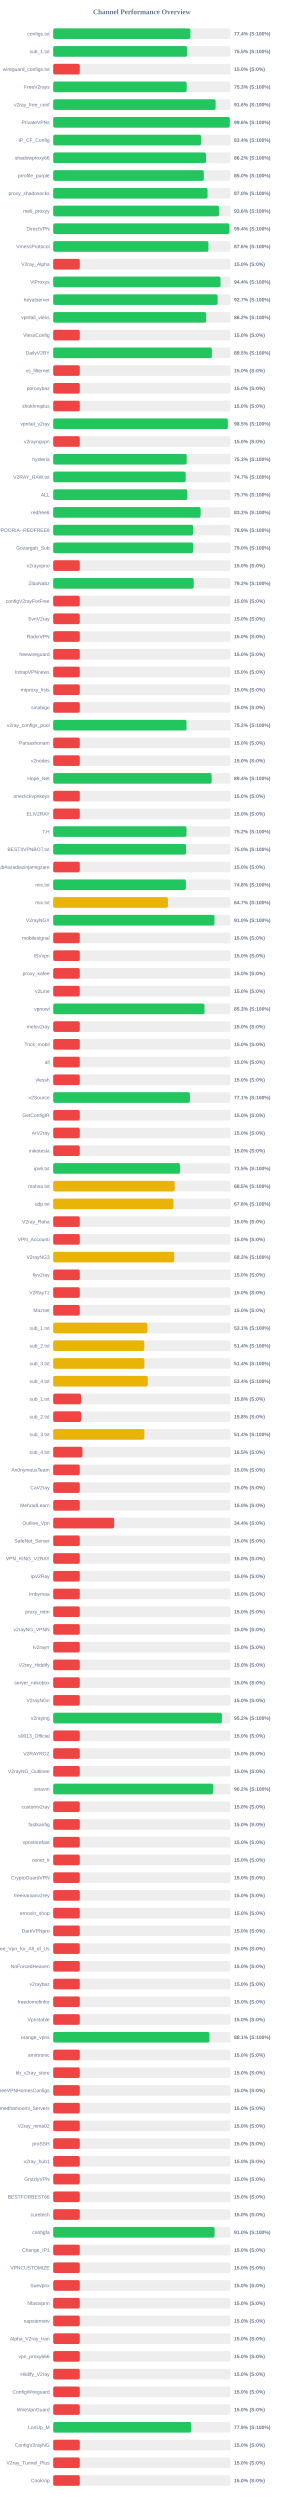
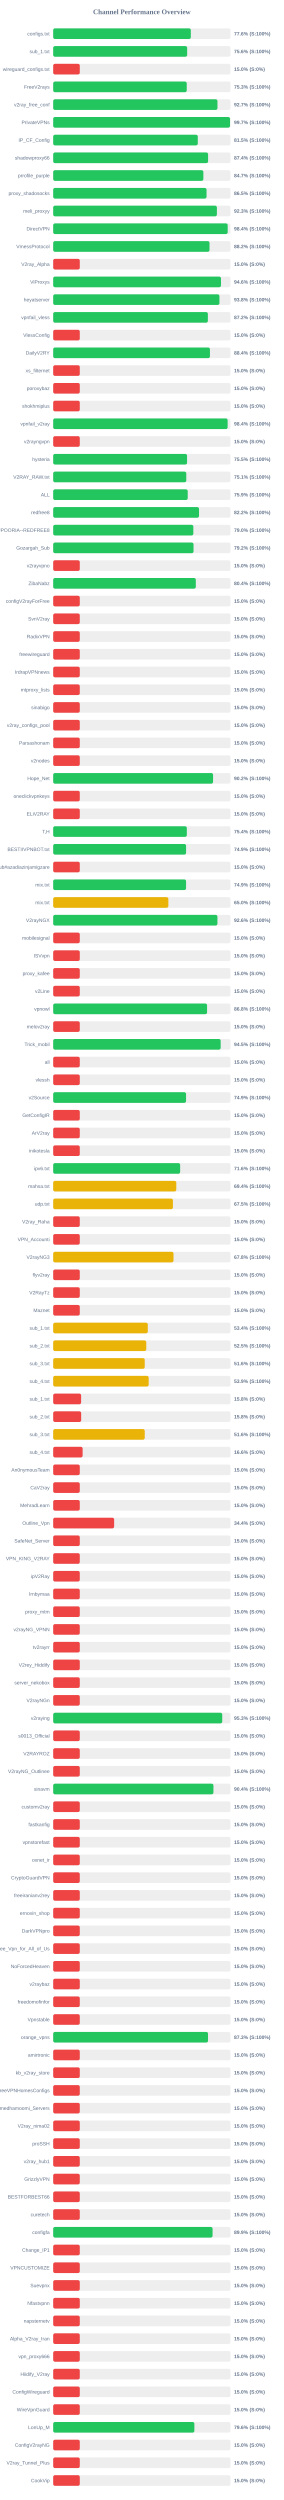
<svg xmlns="http://www.w3.org/2000/svg" width="800" height="7050" version="1.1">
  <style>
        .row { font: 14px Arial; fill: #64748b; }
        .score { font: bold 14px Arial; fill: #64748b; }
    </style>
  <text x="400" y="40" text-anchor="middle" font-size="20px" font-weight="bold" fill="#64748b">Channel Performance Overview</text>
  <rect x="150" y="80" width="500" height="30" fill="#eee" rx="5" />
-   <rect x="150" y="80" width="386.95" height="30" fill="#22c55e" rx="5" />
+   <rect x="150" y="80" width="388.1" height="30" fill="#22c55e" rx="5" />
  <text x="140" y="100" text-anchor="end" class="row">configs.txt</text>
-   <text x="660" y="100" text-anchor="start" class="score">77.4% (S:100%)</text>
+   <text x="660" y="100" text-anchor="start" class="score">77.6% (S:100%)</text>
  <rect x="150" y="130" width="500" height="30" fill="#eee" rx="5" />
-   <rect x="150" y="130" width="377.7" height="30" fill="#22c55e" rx="5" />
+   <rect x="150" y="130" width="377.8" height="30" fill="#22c55e" rx="5" />
  <text x="140" y="150" text-anchor="end" class="row">sub_1.txt</text>
-   <text x="660" y="150" text-anchor="start" class="score">75.5% (S:100%)</text>
+   <text x="660" y="150" text-anchor="start" class="score">75.6% (S:100%)</text>
  <rect x="150" y="180" width="500" height="30" fill="#eee" rx="5" />
  <rect x="150" y="180" width="75.0" height="30" fill="#ef4444" rx="5" />
  <text x="140" y="200" text-anchor="end" class="row">wireguard_configs.txt</text>
  <text x="660" y="200" text-anchor="start" class="score">15.0% (S:0%)</text>
  <rect x="150" y="230" width="500" height="30" fill="#eee" rx="5" />
-   <rect x="150" y="230" width="376.45" height="30" fill="#22c55e" rx="5" />
+   <rect x="150" y="230" width="376.6" height="30" fill="#22c55e" rx="5" />
  <text x="140" y="250" text-anchor="end" class="row">FreeV2rays</text>
  <text x="660" y="250" text-anchor="start" class="score">75.3% (S:100%)</text>
  <rect x="150" y="280" width="500" height="30" fill="#eee" rx="5" />
-   <rect x="150" y="280" width="458.05" height="30" fill="#22c55e" rx="5" />
+   <rect x="150" y="280" width="463.25" height="30" fill="#22c55e" rx="5" />
  <text x="140" y="300" text-anchor="end" class="row">v2ray_free_conf</text>
-   <text x="660" y="300" text-anchor="start" class="score">91.6% (S:100%)</text>
+   <text x="660" y="300" text-anchor="start" class="score">92.7% (S:100%)</text>
  <rect x="150" y="330" width="500" height="30" fill="#eee" rx="5" />
-   <rect x="150" y="330" width="498.15" height="30" fill="#22c55e" rx="5" />
+   <rect x="150" y="330" width="498.7" height="30" fill="#22c55e" rx="5" />
  <text x="140" y="350" text-anchor="end" class="row">PrivateVPNs</text>
-   <text x="660" y="350" text-anchor="start" class="score">99.6% (S:100%)</text>
+   <text x="660" y="350" text-anchor="start" class="score">99.7% (S:100%)</text>
  <rect x="150" y="380" width="500" height="30" fill="#eee" rx="5" />
-   <rect x="150" y="380" width="417.05" height="30" fill="#22c55e" rx="5" />
+   <rect x="150" y="380" width="407.75" height="30" fill="#22c55e" rx="5" />
  <text x="140" y="400" text-anchor="end" class="row">IP_CF_Config</text>
-   <text x="660" y="400" text-anchor="start" class="score">83.4% (S:100%)</text>
+   <text x="660" y="400" text-anchor="start" class="score">81.5% (S:100%)</text>
  <rect x="150" y="430" width="500" height="30" fill="#eee" rx="5" />
-   <rect x="150" y="430" width="431.1" height="30" fill="#22c55e" rx="5" />
+   <rect x="150" y="430" width="436.85" height="30" fill="#22c55e" rx="5" />
  <text x="140" y="450" text-anchor="end" class="row">shadowproxy66</text>
-   <text x="660" y="450" text-anchor="start" class="score">86.2% (S:100%)</text>
+   <text x="660" y="450" text-anchor="start" class="score">87.4% (S:100%)</text>
  <rect x="150" y="480" width="500" height="30" fill="#eee" rx="5" />
-   <rect x="150" y="480" width="424.85" height="30" fill="#22c55e" rx="5" />
+   <rect x="150" y="480" width="423.5" height="30" fill="#22c55e" rx="5" />
  <text x="140" y="500" text-anchor="end" class="row">prrofile_purple</text>
-   <text x="660" y="500" text-anchor="start" class="score">85.0% (S:100%)</text>
+   <text x="660" y="500" text-anchor="start" class="score">84.7% (S:100%)</text>
  <rect x="150" y="530" width="500" height="30" fill="#eee" rx="5" />
-   <rect x="150" y="530" width="435.25" height="30" fill="#22c55e" rx="5" />
+   <rect x="150" y="530" width="432.45" height="30" fill="#22c55e" rx="5" />
  <text x="140" y="550" text-anchor="end" class="row">proxy_shadosocks</text>
-   <text x="660" y="550" text-anchor="start" class="score">87.0% (S:100%)</text>
+   <text x="660" y="550" text-anchor="start" class="score">86.5% (S:100%)</text>
  <rect x="150" y="580" width="500" height="30" fill="#eee" rx="5" />
-   <rect x="150" y="580" width="467.8" height="30" fill="#22c55e" rx="5" />
+   <rect x="150" y="580" width="461.65" height="30" fill="#22c55e" rx="5" />
  <text x="140" y="600" text-anchor="end" class="row">meli_proxyy</text>
-   <text x="660" y="600" text-anchor="start" class="score">93.6% (S:100%)</text>
+   <text x="660" y="600" text-anchor="start" class="score">92.3% (S:100%)</text>
  <rect x="150" y="630" width="500" height="30" fill="#eee" rx="5" />
-   <rect x="150" y="630" width="497.05" height="30" fill="#22c55e" rx="5" />
+   <rect x="150" y="630" width="492.1" height="30" fill="#22c55e" rx="5" />
  <text x="140" y="650" text-anchor="end" class="row">DirectVPN</text>
-   <text x="660" y="650" text-anchor="start" class="score">99.4% (S:100%)</text>
+   <text x="660" y="650" text-anchor="start" class="score">98.4% (S:100%)</text>
  <rect x="150" y="680" width="500" height="30" fill="#eee" rx="5" />
-   <rect x="150" y="680" width="437.8" height="30" fill="#22c55e" rx="5" />
+   <rect x="150" y="680" width="440.85" height="30" fill="#22c55e" rx="5" />
  <text x="140" y="700" text-anchor="end" class="row">VmessProtocol</text>
-   <text x="660" y="700" text-anchor="start" class="score">87.6% (S:100%)</text>
+   <text x="660" y="700" text-anchor="start" class="score">88.2% (S:100%)</text>
  <rect x="150" y="730" width="500" height="30" fill="#eee" rx="5" />
  <rect x="150" y="730" width="75.0" height="30" fill="#ef4444" rx="5" />
  <text x="140" y="750" text-anchor="end" class="row">V2ray_Alpha</text>
  <text x="660" y="750" text-anchor="start" class="score">15.0% (S:0%)</text>
  <rect x="150" y="780" width="500" height="30" fill="#eee" rx="5" />
-   <rect x="150" y="780" width="471.95" height="30" fill="#22c55e" rx="5" />
+   <rect x="150" y="780" width="473.2" height="30" fill="#22c55e" rx="5" />
  <text x="140" y="800" text-anchor="end" class="row">ViProxys</text>
-   <text x="660" y="800" text-anchor="start" class="score">94.4% (S:100%)</text>
+   <text x="660" y="800" text-anchor="start" class="score">94.6% (S:100%)</text>
  <rect x="150" y="830" width="500" height="30" fill="#eee" rx="5" />
-   <rect x="150" y="830" width="463.7" height="30" fill="#22c55e" rx="5" />
+   <rect x="150" y="830" width="468.8" height="30" fill="#22c55e" rx="5" />
  <text x="140" y="850" text-anchor="end" class="row">heyatserver</text>
-   <text x="660" y="850" text-anchor="start" class="score">92.7% (S:100%)</text>
+   <text x="660" y="850" text-anchor="start" class="score">93.8% (S:100%)</text>
  <rect x="150" y="880" width="500" height="30" fill="#eee" rx="5" />
-   <rect x="150" y="880" width="431.25" height="30" fill="#22c55e" rx="5" />
+   <rect x="150" y="880" width="436.2" height="30" fill="#22c55e" rx="5" />
  <text x="140" y="900" text-anchor="end" class="row">vpnfail_vless</text>
-   <text x="660" y="900" text-anchor="start" class="score">86.2% (S:100%)</text>
+   <text x="660" y="900" text-anchor="start" class="score">87.2% (S:100%)</text>
  <rect x="150" y="930" width="500" height="30" fill="#eee" rx="5" />
  <rect x="150" y="930" width="75.0" height="30" fill="#ef4444" rx="5" />
  <text x="140" y="950" text-anchor="end" class="row">VlessConfig</text>
  <text x="660" y="950" text-anchor="start" class="score">15.0% (S:0%)</text>
  <rect x="150" y="980" width="500" height="30" fill="#eee" rx="5" />
-   <rect x="150" y="980" width="447.65" height="30" fill="#22c55e" rx="5" />
+   <rect x="150" y="980" width="442.05" height="30" fill="#22c55e" rx="5" />
  <text x="140" y="1000" text-anchor="end" class="row">DailyV2RY</text>
-   <text x="660" y="1000" text-anchor="start" class="score">89.5% (S:100%)</text>
+   <text x="660" y="1000" text-anchor="start" class="score">88.4% (S:100%)</text>
  <rect x="150" y="1030" width="500" height="30" fill="#eee" rx="5" />
  <rect x="150" y="1030" width="75.0" height="30" fill="#ef4444" rx="5" />
  <text x="140" y="1050" text-anchor="end" class="row">xs_filternet</text>
  <text x="660" y="1050" text-anchor="start" class="score">15.0% (S:0%)</text>
  <rect x="150" y="1080" width="500" height="30" fill="#eee" rx="5" />
  <rect x="150" y="1080" width="75.0" height="30" fill="#ef4444" rx="5" />
  <text x="140" y="1100" text-anchor="end" class="row">poroxybaz</text>
  <text x="660" y="1100" text-anchor="start" class="score">15.0% (S:0%)</text>
  <rect x="150" y="1130" width="500" height="30" fill="#eee" rx="5" />
  <rect x="150" y="1130" width="75.0" height="30" fill="#ef4444" rx="5" />
  <text x="140" y="1150" text-anchor="end" class="row">shokhmiplus</text>
  <text x="660" y="1150" text-anchor="start" class="score">15.0% (S:0%)</text>
  <rect x="150" y="1180" width="500" height="30" fill="#eee" rx="5" />
-   <rect x="150" y="1180" width="492.55" height="30" fill="#22c55e" rx="5" />
+   <rect x="150" y="1180" width="491.95" height="30" fill="#22c55e" rx="5" />
  <text x="140" y="1200" text-anchor="end" class="row">vpnfail_v2ray</text>
-   <text x="660" y="1200" text-anchor="start" class="score">98.5% (S:100%)</text>
+   <text x="660" y="1200" text-anchor="start" class="score">98.4% (S:100%)</text>
  <rect x="150" y="1230" width="500" height="30" fill="#eee" rx="5" />
  <rect x="150" y="1230" width="75.0" height="30" fill="#ef4444" rx="5" />
  <text x="140" y="1250" text-anchor="end" class="row">v2rayngvpn</text>
  <text x="660" y="1250" text-anchor="start" class="score">15.0% (S:0%)</text>
  <rect x="150" y="1280" width="500" height="30" fill="#eee" rx="5" />
-   <rect x="150" y="1280" width="376.55" height="30" fill="#22c55e" rx="5" />
+   <rect x="150" y="1280" width="377.5" height="30" fill="#22c55e" rx="5" />
  <text x="140" y="1300" text-anchor="end" class="row">hysteria</text>
-   <text x="660" y="1300" text-anchor="start" class="score">75.3% (S:100%)</text>
+   <text x="660" y="1300" text-anchor="start" class="score">75.5% (S:100%)</text>
  <rect x="150" y="1330" width="500" height="30" fill="#eee" rx="5" />
-   <rect x="150" y="1330" width="373.65" height="30" fill="#22c55e" rx="5" />
+   <rect x="150" y="1330" width="375.3" height="30" fill="#22c55e" rx="5" />
  <text x="140" y="1350" text-anchor="end" class="row">V2RAY_RAW.txt</text>
-   <text x="660" y="1350" text-anchor="start" class="score">74.7% (S:100%)</text>
+   <text x="660" y="1350" text-anchor="start" class="score">75.1% (S:100%)</text>
  <rect x="150" y="1380" width="500" height="30" fill="#eee" rx="5" />
-   <rect x="150" y="1380" width="378.3" height="30" fill="#22c55e" rx="5" />
+   <rect x="150" y="1380" width="379.4" height="30" fill="#22c55e" rx="5" />
  <text x="140" y="1400" text-anchor="end" class="row">ALL</text>
-   <text x="660" y="1400" text-anchor="start" class="score">75.7% (S:100%)</text>
+   <text x="660" y="1400" text-anchor="start" class="score">75.9% (S:100%)</text>
  <rect x="150" y="1430" width="500" height="30" fill="#eee" rx="5" />
-   <rect x="150" y="1430" width="415.75" height="30" fill="#22c55e" rx="5" />
+   <rect x="150" y="1430" width="411.25" height="30" fill="#22c55e" rx="5" />
  <text x="140" y="1450" text-anchor="end" class="row">redfree8</text>
-   <text x="660" y="1450" text-anchor="start" class="score">83.2% (S:100%)</text>
+   <text x="660" y="1450" text-anchor="start" class="score">82.2% (S:100%)</text>
  <rect x="150" y="1480" width="500" height="30" fill="#eee" rx="5" />
-   <rect x="150" y="1480" width="394.7" height="30" fill="#22c55e" rx="5" />
+   <rect x="150" y="1480" width="395.2" height="30" fill="#22c55e" rx="5" />
  <text x="140" y="1500" text-anchor="end" class="row">POORIA--REDFREE8.txt#POORIA--REDFREE8</text>
-   <text x="660" y="1500" text-anchor="start" class="score">78.9% (S:100%)</text>
+   <text x="660" y="1500" text-anchor="start" class="score">79.0% (S:100%)</text>
  <rect x="150" y="1530" width="500" height="30" fill="#eee" rx="5" />
-   <rect x="150" y="1530" width="394.75" height="30" fill="#22c55e" rx="5" />
+   <rect x="150" y="1530" width="395.75" height="30" fill="#22c55e" rx="5" />
  <text x="140" y="1550" text-anchor="end" class="row">Gozargah_Sub</text>
-   <text x="660" y="1550" text-anchor="start" class="score">79.0% (S:100%)</text>
+   <text x="660" y="1550" text-anchor="start" class="score">79.2% (S:100%)</text>
  <rect x="150" y="1580" width="500" height="30" fill="#eee" rx="5" />
  <rect x="150" y="1580" width="75.0" height="30" fill="#ef4444" rx="5" />
  <text x="140" y="1600" text-anchor="end" class="row">v2rayvpno</text>
  <text x="660" y="1600" text-anchor="start" class="score">15.0% (S:0%)</text>
  <rect x="150" y="1630" width="500" height="30" fill="#eee" rx="5" />
-   <rect x="150" y="1630" width="396.25" height="30" fill="#22c55e" rx="5" />
+   <rect x="150" y="1630" width="402.2" height="30" fill="#22c55e" rx="5" />
  <text x="140" y="1650" text-anchor="end" class="row">ZibaNabz</text>
-   <text x="660" y="1650" text-anchor="start" class="score">79.2% (S:100%)</text>
+   <text x="660" y="1650" text-anchor="start" class="score">80.4% (S:100%)</text>
  <rect x="150" y="1680" width="500" height="30" fill="#eee" rx="5" />
  <rect x="150" y="1680" width="75.0" height="30" fill="#ef4444" rx="5" />
  <text x="140" y="1700" text-anchor="end" class="row">configV2rayForFree</text>
  <text x="660" y="1700" text-anchor="start" class="score">15.0% (S:0%)</text>
  <rect x="150" y="1730" width="500" height="30" fill="#eee" rx="5" />
  <rect x="150" y="1730" width="75.0" height="30" fill="#ef4444" rx="5" />
  <text x="140" y="1750" text-anchor="end" class="row">SvnV2ray</text>
  <text x="660" y="1750" text-anchor="start" class="score">15.0% (S:0%)</text>
  <rect x="150" y="1780" width="500" height="30" fill="#eee" rx="5" />
  <rect x="150" y="1780" width="75.0" height="30" fill="#ef4444" rx="5" />
  <text x="140" y="1800" text-anchor="end" class="row">RadixVPN</text>
  <text x="660" y="1800" text-anchor="start" class="score">15.0% (S:0%)</text>
  <rect x="150" y="1830" width="500" height="30" fill="#eee" rx="5" />
  <rect x="150" y="1830" width="75.0" height="30" fill="#ef4444" rx="5" />
  <text x="140" y="1850" text-anchor="end" class="row">freewireguard</text>
  <text x="660" y="1850" text-anchor="start" class="score">15.0% (S:0%)</text>
  <rect x="150" y="1880" width="500" height="30" fill="#eee" rx="5" />
  <rect x="150" y="1880" width="75.0" height="30" fill="#ef4444" rx="5" />
  <text x="140" y="1900" text-anchor="end" class="row">IrdrapVPNnews</text>
  <text x="660" y="1900" text-anchor="start" class="score">15.0% (S:0%)</text>
  <rect x="150" y="1930" width="500" height="30" fill="#eee" rx="5" />
  <rect x="150" y="1930" width="75.0" height="30" fill="#ef4444" rx="5" />
  <text x="140" y="1950" text-anchor="end" class="row">mtproxy_lists</text>
  <text x="660" y="1950" text-anchor="start" class="score">15.0% (S:0%)</text>
  <rect x="150" y="1980" width="500" height="30" fill="#eee" rx="5" />
  <rect x="150" y="1980" width="75.0" height="30" fill="#ef4444" rx="5" />
  <text x="140" y="2000" text-anchor="end" class="row">sinabigo</text>
  <text x="660" y="2000" text-anchor="start" class="score">15.0% (S:0%)</text>
  <rect x="150" y="2030" width="500" height="30" fill="#eee" rx="5" />
-   <rect x="150" y="2030" width="375.95" height="30" fill="#22c55e" rx="5" />
+   <rect x="150" y="2030" width="75.0" height="30" fill="#ef4444" rx="5" />
  <text x="140" y="2050" text-anchor="end" class="row">v2ray_configs_pool</text>
-   <text x="660" y="2050" text-anchor="start" class="score">75.2% (S:100%)</text>
+   <text x="660" y="2050" text-anchor="start" class="score">15.0% (S:0%)</text>
  <rect x="150" y="2080" width="500" height="30" fill="#eee" rx="5" />
  <rect x="150" y="2080" width="75.0" height="30" fill="#ef4444" rx="5" />
  <text x="140" y="2100" text-anchor="end" class="row">Parsashonam</text>
  <text x="660" y="2100" text-anchor="start" class="score">15.0% (S:0%)</text>
  <rect x="150" y="2130" width="500" height="30" fill="#eee" rx="5" />
  <rect x="150" y="2130" width="75.0" height="30" fill="#ef4444" rx="5" />
  <text x="140" y="2150" text-anchor="end" class="row">v2nodes</text>
  <text x="660" y="2150" text-anchor="start" class="score">15.0% (S:0%)</text>
  <rect x="150" y="2180" width="500" height="30" fill="#eee" rx="5" />
-   <rect x="150" y="2180" width="446.85" height="30" fill="#22c55e" rx="5" />
+   <rect x="150" y="2180" width="450.85" height="30" fill="#22c55e" rx="5" />
  <text x="140" y="2200" text-anchor="end" class="row">Hope_Net</text>
-   <text x="660" y="2200" text-anchor="start" class="score">89.4% (S:100%)</text>
+   <text x="660" y="2200" text-anchor="start" class="score">90.2% (S:100%)</text>
  <rect x="150" y="2230" width="500" height="30" fill="#eee" rx="5" />
  <rect x="150" y="2230" width="75.0" height="30" fill="#ef4444" rx="5" />
  <text x="140" y="2250" text-anchor="end" class="row">oneclickvpnkeys</text>
  <text x="660" y="2250" text-anchor="start" class="score">15.0% (S:0%)</text>
  <rect x="150" y="2280" width="500" height="30" fill="#eee" rx="5" />
  <rect x="150" y="2280" width="75.0" height="30" fill="#ef4444" rx="5" />
  <text x="140" y="2300" text-anchor="end" class="row">ELiV2RAY</text>
  <text x="660" y="2300" text-anchor="start" class="score">15.0% (S:0%)</text>
  <rect x="150" y="2330" width="500" height="30" fill="#eee" rx="5" />
-   <rect x="150" y="2330" width="375.95" height="30" fill="#22c55e" rx="5" />
+   <rect x="150" y="2330" width="376.85" height="30" fill="#22c55e" rx="5" />
  <text x="140" y="2350" text-anchor="end" class="row">T,H</text>
-   <text x="660" y="2350" text-anchor="start" class="score">75.2% (S:100%)</text>
+   <text x="660" y="2350" text-anchor="start" class="score">75.4% (S:100%)</text>
  <rect x="150" y="2380" width="500" height="30" fill="#eee" rx="5" />
-   <rect x="150" y="2380" width="374.75" height="30" fill="#22c55e" rx="5" />
+   <rect x="150" y="2380" width="374.7" height="30" fill="#22c55e" rx="5" />
  <text x="140" y="2400" text-anchor="end" class="row">BESTIIVPNBOT.txt</text>
-   <text x="660" y="2400" text-anchor="start" class="score">75.0% (S:100%)</text>
+   <text x="660" y="2400" text-anchor="start" class="score">74.9% (S:100%)</text>
  <rect x="150" y="2430" width="500" height="30" fill="#eee" rx="5" />
  <rect x="150" y="2430" width="75.0" height="30" fill="#ef4444" rx="5" />
  <text x="140" y="2450" text-anchor="end" class="row">Sub#azadiazinjamigzare</text>
  <text x="660" y="2450" text-anchor="start" class="score">15.0% (S:0%)</text>
  <rect x="150" y="2480" width="500" height="30" fill="#eee" rx="5" />
-   <rect x="150" y="2480" width="374.2" height="30" fill="#22c55e" rx="5" />
+   <rect x="150" y="2480" width="374.7" height="30" fill="#22c55e" rx="5" />
  <text x="140" y="2500" text-anchor="end" class="row">mix.txt</text>
-   <text x="660" y="2500" text-anchor="start" class="score">74.8% (S:100%)</text>
+   <text x="660" y="2500" text-anchor="start" class="score">74.9% (S:100%)</text>
  <rect x="150" y="2530" width="500" height="30" fill="#eee" rx="5" />
-   <rect x="150" y="2530" width="323.6" height="30" fill="#eab308" rx="5" />
+   <rect x="150" y="2530" width="324.75" height="30" fill="#eab308" rx="5" />
  <text x="140" y="2550" text-anchor="end" class="row">mix.txt</text>
-   <text x="660" y="2550" text-anchor="start" class="score">64.7% (S:100%)</text>
+   <text x="660" y="2550" text-anchor="start" class="score">65.0% (S:100%)</text>
  <rect x="150" y="2580" width="500" height="30" fill="#eee" rx="5" />
-   <rect x="150" y="2580" width="454.8" height="30" fill="#22c55e" rx="5" />
+   <rect x="150" y="2580" width="463.15" height="30" fill="#22c55e" rx="5" />
  <text x="140" y="2600" text-anchor="end" class="row">V2rayNGX</text>
-   <text x="660" y="2600" text-anchor="start" class="score">91.0% (S:100%)</text>
+   <text x="660" y="2600" text-anchor="start" class="score">92.6% (S:100%)</text>
  <rect x="150" y="2630" width="500" height="30" fill="#eee" rx="5" />
  <rect x="150" y="2630" width="75.0" height="30" fill="#ef4444" rx="5" />
  <text x="140" y="2650" text-anchor="end" class="row">mobilesignal</text>
  <text x="660" y="2650" text-anchor="start" class="score">15.0% (S:0%)</text>
  <rect x="150" y="2680" width="500" height="30" fill="#eee" rx="5" />
  <rect x="150" y="2680" width="75.0" height="30" fill="#ef4444" rx="5" />
  <text x="140" y="2700" text-anchor="end" class="row">ISVvpn</text>
  <text x="660" y="2700" text-anchor="start" class="score">15.0% (S:0%)</text>
  <rect x="150" y="2730" width="500" height="30" fill="#eee" rx="5" />
  <rect x="150" y="2730" width="75.0" height="30" fill="#ef4444" rx="5" />
  <text x="140" y="2750" text-anchor="end" class="row">proxy_kafee</text>
  <text x="660" y="2750" text-anchor="start" class="score">15.0% (S:0%)</text>
  <rect x="150" y="2780" width="500" height="30" fill="#eee" rx="5" />
  <rect x="150" y="2780" width="75.0" height="30" fill="#ef4444" rx="5" />
  <text x="140" y="2800" text-anchor="end" class="row">v2Line</text>
  <text x="660" y="2800" text-anchor="start" class="score">15.0% (S:0%)</text>
  <rect x="150" y="2830" width="500" height="30" fill="#eee" rx="5" />
-   <rect x="150" y="2830" width="426.7" height="30" fill="#22c55e" rx="5" />
+   <rect x="150" y="2830" width="433.95" height="30" fill="#22c55e" rx="5" />
  <text x="140" y="2850" text-anchor="end" class="row">vpnowl</text>
-   <text x="660" y="2850" text-anchor="start" class="score">85.3% (S:100%)</text>
+   <text x="660" y="2850" text-anchor="start" class="score">86.8% (S:100%)</text>
  <rect x="150" y="2880" width="500" height="30" fill="#eee" rx="5" />
  <rect x="150" y="2880" width="75.0" height="30" fill="#ef4444" rx="5" />
  <text x="140" y="2900" text-anchor="end" class="row">melov2ray</text>
  <text x="660" y="2900" text-anchor="start" class="score">15.0% (S:0%)</text>
  <rect x="150" y="2930" width="500" height="30" fill="#eee" rx="5" />
-   <rect x="150" y="2930" width="75.0" height="30" fill="#ef4444" rx="5" />
+   <rect x="150" y="2930" width="472.25" height="30" fill="#22c55e" rx="5" />
  <text x="140" y="2950" text-anchor="end" class="row">Trick_mobil</text>
-   <text x="660" y="2950" text-anchor="start" class="score">15.0% (S:0%)</text>
+   <text x="660" y="2950" text-anchor="start" class="score">94.5% (S:100%)</text>
  <rect x="150" y="2980" width="500" height="30" fill="#eee" rx="5" />
  <rect x="150" y="2980" width="75.0" height="30" fill="#ef4444" rx="5" />
  <text x="140" y="3000" text-anchor="end" class="row">all</text>
  <text x="660" y="3000" text-anchor="start" class="score">15.0% (S:0%)</text>
  <rect x="150" y="3030" width="500" height="30" fill="#eee" rx="5" />
  <rect x="150" y="3030" width="75.0" height="30" fill="#ef4444" rx="5" />
  <text x="140" y="3050" text-anchor="end" class="row">vlessh</text>
  <text x="660" y="3050" text-anchor="start" class="score">15.0% (S:0%)</text>
  <rect x="150" y="3080" width="500" height="30" fill="#eee" rx="5" />
-   <rect x="150" y="3080" width="385.6" height="30" fill="#22c55e" rx="5" />
+   <rect x="150" y="3080" width="374.65" height="30" fill="#22c55e" rx="5" />
  <text x="140" y="3100" text-anchor="end" class="row">v2Source</text>
-   <text x="660" y="3100" text-anchor="start" class="score">77.1% (S:100%)</text>
+   <text x="660" y="3100" text-anchor="start" class="score">74.9% (S:100%)</text>
  <rect x="150" y="3130" width="500" height="30" fill="#eee" rx="5" />
  <rect x="150" y="3130" width="75.0" height="30" fill="#ef4444" rx="5" />
  <text x="140" y="3150" text-anchor="end" class="row">GetConfigIR</text>
  <text x="660" y="3150" text-anchor="start" class="score">15.0% (S:0%)</text>
  <rect x="150" y="3180" width="500" height="30" fill="#eee" rx="5" />
  <rect x="150" y="3180" width="75.0" height="30" fill="#ef4444" rx="5" />
  <text x="140" y="3200" text-anchor="end" class="row">ArV2ray</text>
  <text x="660" y="3200" text-anchor="start" class="score">15.0% (S:0%)</text>
  <rect x="150" y="3230" width="500" height="30" fill="#eee" rx="5" />
  <rect x="150" y="3230" width="75.0" height="30" fill="#ef4444" rx="5" />
  <text x="140" y="3250" text-anchor="end" class="row">inikotesla</text>
  <text x="660" y="3250" text-anchor="start" class="score">15.0% (S:0%)</text>
  <rect x="150" y="3280" width="500" height="30" fill="#eee" rx="5" />
-   <rect x="150" y="3280" width="357.7" height="30" fill="#22c55e" rx="5" />
+   <rect x="150" y="3280" width="358.0" height="30" fill="#22c55e" rx="5" />
  <text x="140" y="3300" text-anchor="end" class="row">ipv6.txt</text>
-   <text x="660" y="3300" text-anchor="start" class="score">71.5% (S:100%)</text>
+   <text x="660" y="3300" text-anchor="start" class="score">71.6% (S:100%)</text>
  <rect x="150" y="3330" width="500" height="30" fill="#eee" rx="5" />
-   <rect x="150" y="3330" width="342.5" height="30" fill="#eab308" rx="5" />
+   <rect x="150" y="3330" width="347.1" height="30" fill="#eab308" rx="5" />
  <text x="140" y="3350" text-anchor="end" class="row">mahsa.txt</text>
-   <text x="660" y="3350" text-anchor="start" class="score">68.5% (S:100%)</text>
+   <text x="660" y="3350" text-anchor="start" class="score">69.4% (S:100%)</text>
  <rect x="150" y="3380" width="500" height="30" fill="#eee" rx="5" />
-   <rect x="150" y="3380" width="339.05" height="30" fill="#eab308" rx="5" />
+   <rect x="150" y="3380" width="337.6" height="30" fill="#eab308" rx="5" />
  <text x="140" y="3400" text-anchor="end" class="row">udp.txt</text>
-   <text x="660" y="3400" text-anchor="start" class="score">67.8% (S:100%)</text>
+   <text x="660" y="3400" text-anchor="start" class="score">67.5% (S:100%)</text>
  <rect x="150" y="3430" width="500" height="30" fill="#eee" rx="5" />
  <rect x="150" y="3430" width="75.0" height="30" fill="#ef4444" rx="5" />
  <text x="140" y="3450" text-anchor="end" class="row">V2ray_Raha</text>
  <text x="660" y="3450" text-anchor="start" class="score">15.0% (S:0%)</text>
  <rect x="150" y="3480" width="500" height="30" fill="#eee" rx="5" />
  <rect x="150" y="3480" width="75.0" height="30" fill="#ef4444" rx="5" />
  <text x="140" y="3500" text-anchor="end" class="row">VPN_Accounti</text>
  <text x="660" y="3500" text-anchor="start" class="score">15.0% (S:0%)</text>
  <rect x="150" y="3530" width="500" height="30" fill="#eee" rx="5" />
-   <rect x="150" y="3530" width="341.2" height="30" fill="#eab308" rx="5" />
+   <rect x="150" y="3530" width="339.25" height="30" fill="#eab308" rx="5" />
  <text x="140" y="3550" text-anchor="end" class="row">V2rayNG3</text>
-   <text x="660" y="3550" text-anchor="start" class="score">68.2% (S:100%)</text>
+   <text x="660" y="3550" text-anchor="start" class="score">67.8% (S:100%)</text>
  <rect x="150" y="3580" width="500" height="30" fill="#eee" rx="5" />
  <rect x="150" y="3580" width="75.0" height="30" fill="#ef4444" rx="5" />
  <text x="140" y="3600" text-anchor="end" class="row">flyv2ray</text>
  <text x="660" y="3600" text-anchor="start" class="score">15.0% (S:0%)</text>
  <rect x="150" y="3630" width="500" height="30" fill="#eee" rx="5" />
  <rect x="150" y="3630" width="75.0" height="30" fill="#ef4444" rx="5" />
  <text x="140" y="3650" text-anchor="end" class="row">V2RayTz</text>
  <text x="660" y="3650" text-anchor="start" class="score">15.0% (S:0%)</text>
  <rect x="150" y="3680" width="500" height="30" fill="#eee" rx="5" />
  <rect x="150" y="3680" width="75.0" height="30" fill="#ef4444" rx="5" />
  <text x="140" y="3700" text-anchor="end" class="row">Maznet</text>
  <text x="660" y="3700" text-anchor="start" class="score">15.0% (S:0%)</text>
  <rect x="150" y="3730" width="500" height="30" fill="#eee" rx="5" />
-   <rect x="150" y="3730" width="265.7" height="30" fill="#eab308" rx="5" />
+   <rect x="150" y="3730" width="266.75" height="30" fill="#eab308" rx="5" />
  <text x="140" y="3750" text-anchor="end" class="row">sub_1.txt</text>
-   <text x="660" y="3750" text-anchor="start" class="score">53.1% (S:100%)</text>
+   <text x="660" y="3750" text-anchor="start" class="score">53.4% (S:100%)</text>
  <rect x="150" y="3780" width="500" height="30" fill="#eee" rx="5" />
-   <rect x="150" y="3780" width="256.9" height="30" fill="#eab308" rx="5" />
+   <rect x="150" y="3780" width="262.45" height="30" fill="#eab308" rx="5" />
  <text x="140" y="3800" text-anchor="end" class="row">sub_2.txt</text>
-   <text x="660" y="3800" text-anchor="start" class="score">51.4% (S:100%)</text>
+   <text x="660" y="3800" text-anchor="start" class="score">52.5% (S:100%)</text>
  <rect x="150" y="3830" width="500" height="30" fill="#eee" rx="5" />
-   <rect x="150" y="3830" width="257.1" height="30" fill="#eab308" rx="5" />
+   <rect x="150" y="3830" width="258.15" height="30" fill="#eab308" rx="5" />
  <text x="140" y="3850" text-anchor="end" class="row">sub_3.txt</text>
-   <text x="660" y="3850" text-anchor="start" class="score">51.4% (S:100%)</text>
+   <text x="660" y="3850" text-anchor="start" class="score">51.6% (S:100%)</text>
  <rect x="150" y="3880" width="500" height="30" fill="#eee" rx="5" />
-   <rect x="150" y="3880" width="266.8" height="30" fill="#eab308" rx="5" />
+   <rect x="150" y="3880" width="269.3" height="30" fill="#eab308" rx="5" />
  <text x="140" y="3900" text-anchor="end" class="row">sub_4.txt</text>
-   <text x="660" y="3900" text-anchor="start" class="score">53.4% (S:100%)</text>
+   <text x="660" y="3900" text-anchor="start" class="score">53.9% (S:100%)</text>
  <rect x="150" y="3930" width="500" height="30" fill="#eee" rx="5" />
  <rect x="150" y="3930" width="78.75" height="30" fill="#ef4444" rx="5" />
  <text x="140" y="3950" text-anchor="end" class="row">sub_1.txt</text>
  <text x="660" y="3950" text-anchor="start" class="score">15.8% (S:0%)</text>
  <rect x="150" y="3980" width="500" height="30" fill="#eee" rx="5" />
  <rect x="150" y="3980" width="78.9" height="30" fill="#ef4444" rx="5" />
  <text x="140" y="4000" text-anchor="end" class="row">sub_2.txt</text>
  <text x="660" y="4000" text-anchor="start" class="score">15.8% (S:0%)</text>
  <rect x="150" y="4030" width="500" height="30" fill="#eee" rx="5" />
-   <rect x="150" y="4030" width="257.15" height="30" fill="#eab308" rx="5" />
+   <rect x="150" y="4030" width="258.15" height="30" fill="#eab308" rx="5" />
  <text x="140" y="4050" text-anchor="end" class="row">sub_3.txt</text>
-   <text x="660" y="4050" text-anchor="start" class="score">51.4% (S:100%)</text>
+   <text x="660" y="4050" text-anchor="start" class="score">51.6% (S:100%)</text>
  <rect x="150" y="4080" width="500" height="30" fill="#eee" rx="5" />
-   <rect x="150" y="4080" width="82.55" height="30" fill="#ef4444" rx="5" />
+   <rect x="150" y="4080" width="83.0" height="30" fill="#ef4444" rx="5" />
  <text x="140" y="4100" text-anchor="end" class="row">sub_4.txt</text>
-   <text x="660" y="4100" text-anchor="start" class="score">16.5% (S:0%)</text>
+   <text x="660" y="4100" text-anchor="start" class="score">16.6% (S:0%)</text>
  <rect x="150" y="4130" width="500" height="30" fill="#eee" rx="5" />
  <rect x="150" y="4130" width="75.0" height="30" fill="#ef4444" rx="5" />
  <text x="140" y="4150" text-anchor="end" class="row">An0nymousTeam</text>
  <text x="660" y="4150" text-anchor="start" class="score">15.0% (S:0%)</text>
  <rect x="150" y="4180" width="500" height="30" fill="#eee" rx="5" />
  <rect x="150" y="4180" width="75.0" height="30" fill="#ef4444" rx="5" />
  <text x="140" y="4200" text-anchor="end" class="row">CaV2ray</text>
  <text x="660" y="4200" text-anchor="start" class="score">15.0% (S:0%)</text>
  <rect x="150" y="4230" width="500" height="30" fill="#eee" rx="5" />
  <rect x="150" y="4230" width="75.0" height="30" fill="#ef4444" rx="5" />
  <text x="140" y="4250" text-anchor="end" class="row">MehradLearn</text>
  <text x="660" y="4250" text-anchor="start" class="score">15.0% (S:0%)</text>
  <rect x="150" y="4280" width="500" height="30" fill="#eee" rx="5" />
  <rect x="150" y="4280" width="171.9" height="30" fill="#ef4444" rx="5" />
  <text x="140" y="4300" text-anchor="end" class="row">Outline_Vpn</text>
  <text x="660" y="4300" text-anchor="start" class="score">34.4% (S:0%)</text>
  <rect x="150" y="4330" width="500" height="30" fill="#eee" rx="5" />
  <rect x="150" y="4330" width="75.0" height="30" fill="#ef4444" rx="5" />
  <text x="140" y="4350" text-anchor="end" class="row">SafeNet_Server</text>
  <text x="660" y="4350" text-anchor="start" class="score">15.0% (S:0%)</text>
  <rect x="150" y="4380" width="500" height="30" fill="#eee" rx="5" />
  <rect x="150" y="4380" width="75.0" height="30" fill="#ef4444" rx="5" />
  <text x="140" y="4400" text-anchor="end" class="row">VPN_KING_V2RAY</text>
  <text x="660" y="4400" text-anchor="start" class="score">15.0% (S:0%)</text>
  <rect x="150" y="4430" width="500" height="30" fill="#eee" rx="5" />
  <rect x="150" y="4430" width="75.0" height="30" fill="#ef4444" rx="5" />
  <text x="140" y="4450" text-anchor="end" class="row">ipV2Ray</text>
  <text x="660" y="4450" text-anchor="start" class="score">15.0% (S:0%)</text>
  <rect x="150" y="4480" width="500" height="30" fill="#eee" rx="5" />
  <rect x="150" y="4480" width="75.0" height="30" fill="#ef4444" rx="5" />
  <text x="140" y="4500" text-anchor="end" class="row">lrnbymaa</text>
  <text x="660" y="4500" text-anchor="start" class="score">15.0% (S:0%)</text>
  <rect x="150" y="4530" width="500" height="30" fill="#eee" rx="5" />
  <rect x="150" y="4530" width="75.0" height="30" fill="#ef4444" rx="5" />
  <text x="140" y="4550" text-anchor="end" class="row">proxy_mtm</text>
  <text x="660" y="4550" text-anchor="start" class="score">15.0% (S:0%)</text>
  <rect x="150" y="4580" width="500" height="30" fill="#eee" rx="5" />
  <rect x="150" y="4580" width="75.0" height="30" fill="#ef4444" rx="5" />
  <text x="140" y="4600" text-anchor="end" class="row">v2rayNG_VPNN</text>
  <text x="660" y="4600" text-anchor="start" class="score">15.0% (S:0%)</text>
  <rect x="150" y="4630" width="500" height="30" fill="#eee" rx="5" />
  <rect x="150" y="4630" width="75.0" height="30" fill="#ef4444" rx="5" />
  <text x="140" y="4650" text-anchor="end" class="row">tv2rayrr</text>
  <text x="660" y="4650" text-anchor="start" class="score">15.0% (S:0%)</text>
  <rect x="150" y="4680" width="500" height="30" fill="#eee" rx="5" />
  <rect x="150" y="4680" width="75.0" height="30" fill="#ef4444" rx="5" />
  <text x="140" y="4700" text-anchor="end" class="row">V2rey_Hiddify</text>
  <text x="660" y="4700" text-anchor="start" class="score">15.0% (S:0%)</text>
  <rect x="150" y="4730" width="500" height="30" fill="#eee" rx="5" />
  <rect x="150" y="4730" width="75.0" height="30" fill="#ef4444" rx="5" />
  <text x="140" y="4750" text-anchor="end" class="row">server_nekobox</text>
  <text x="660" y="4750" text-anchor="start" class="score">15.0% (S:0%)</text>
  <rect x="150" y="4780" width="500" height="30" fill="#eee" rx="5" />
  <rect x="150" y="4780" width="75.0" height="30" fill="#ef4444" rx="5" />
  <text x="140" y="4800" text-anchor="end" class="row">V2rayNGn</text>
  <text x="660" y="4800" text-anchor="start" class="score">15.0% (S:0%)</text>
  <rect x="150" y="4830" width="500" height="30" fill="#eee" rx="5" />
-   <rect x="150" y="4830" width="475.8" height="30" fill="#22c55e" rx="5" />
+   <rect x="150" y="4830" width="476.7" height="30" fill="#22c55e" rx="5" />
  <text x="140" y="4850" text-anchor="end" class="row">v2raying</text>
-   <text x="660" y="4850" text-anchor="start" class="score">95.2% (S:100%)</text>
+   <text x="660" y="4850" text-anchor="start" class="score">95.3% (S:100%)</text>
  <rect x="150" y="4880" width="500" height="30" fill="#eee" rx="5" />
  <rect x="150" y="4880" width="75.0" height="30" fill="#ef4444" rx="5" />
  <text x="140" y="4900" text-anchor="end" class="row">s0013_Official</text>
  <text x="660" y="4900" text-anchor="start" class="score">15.0% (S:0%)</text>
  <rect x="150" y="4930" width="500" height="30" fill="#eee" rx="5" />
  <rect x="150" y="4930" width="75.0" height="30" fill="#ef4444" rx="5" />
  <text x="140" y="4950" text-anchor="end" class="row">V2RAYROZ</text>
  <text x="660" y="4950" text-anchor="start" class="score">15.0% (S:0%)</text>
  <rect x="150" y="4980" width="500" height="30" fill="#eee" rx="5" />
  <rect x="150" y="4980" width="75.0" height="30" fill="#ef4444" rx="5" />
  <text x="140" y="5000" text-anchor="end" class="row">V2rayNG_Outlinee</text>
  <text x="660" y="5000" text-anchor="start" class="score">15.0% (S:0%)</text>
  <rect x="150" y="5030" width="500" height="30" fill="#eee" rx="5" />
-   <rect x="150" y="5030" width="450.95" height="30" fill="#22c55e" rx="5" />
+   <rect x="150" y="5030" width="451.85" height="30" fill="#22c55e" rx="5" />
  <text x="140" y="5050" text-anchor="end" class="row">sinavm</text>
-   <text x="660" y="5050" text-anchor="start" class="score">90.2% (S:100%)</text>
+   <text x="660" y="5050" text-anchor="start" class="score">90.4% (S:100%)</text>
  <rect x="150" y="5080" width="500" height="30" fill="#eee" rx="5" />
  <rect x="150" y="5080" width="75.0" height="30" fill="#ef4444" rx="5" />
  <text x="140" y="5100" text-anchor="end" class="row">customv2ray</text>
  <text x="660" y="5100" text-anchor="start" class="score">15.0% (S:0%)</text>
  <rect x="150" y="5130" width="500" height="30" fill="#eee" rx="5" />
  <rect x="150" y="5130" width="75.0" height="30" fill="#ef4444" rx="5" />
  <text x="140" y="5150" text-anchor="end" class="row">fastkanfig</text>
  <text x="660" y="5150" text-anchor="start" class="score">15.0% (S:0%)</text>
  <rect x="150" y="5180" width="500" height="30" fill="#eee" rx="5" />
  <rect x="150" y="5180" width="75.0" height="30" fill="#ef4444" rx="5" />
  <text x="140" y="5200" text-anchor="end" class="row">vpnstorefast</text>
  <text x="660" y="5200" text-anchor="start" class="score">15.0% (S:0%)</text>
  <rect x="150" y="5230" width="500" height="30" fill="#eee" rx="5" />
  <rect x="150" y="5230" width="75.0" height="30" fill="#ef4444" rx="5" />
  <text x="140" y="5250" text-anchor="end" class="row">oxnet_ir</text>
  <text x="660" y="5250" text-anchor="start" class="score">15.0% (S:0%)</text>
  <rect x="150" y="5280" width="500" height="30" fill="#eee" rx="5" />
  <rect x="150" y="5280" width="75.0" height="30" fill="#ef4444" rx="5" />
  <text x="140" y="5300" text-anchor="end" class="row">CryptoGuardVPN</text>
  <text x="660" y="5300" text-anchor="start" class="score">15.0% (S:0%)</text>
  <rect x="150" y="5330" width="500" height="30" fill="#eee" rx="5" />
  <rect x="150" y="5330" width="75.0" height="30" fill="#ef4444" rx="5" />
  <text x="140" y="5350" text-anchor="end" class="row">freeiranianv2rey</text>
  <text x="660" y="5350" text-anchor="start" class="score">15.0% (S:0%)</text>
  <rect x="150" y="5380" width="500" height="30" fill="#eee" rx="5" />
  <rect x="150" y="5380" width="75.0" height="30" fill="#ef4444" rx="5" />
  <text x="140" y="5400" text-anchor="end" class="row">ernoxin_shop</text>
  <text x="660" y="5400" text-anchor="start" class="score">15.0% (S:0%)</text>
  <rect x="150" y="5430" width="500" height="30" fill="#eee" rx="5" />
  <rect x="150" y="5430" width="75.0" height="30" fill="#ef4444" rx="5" />
  <text x="140" y="5450" text-anchor="end" class="row">DarkVPNpro</text>
  <text x="660" y="5450" text-anchor="start" class="score">15.0% (S:0%)</text>
  <rect x="150" y="5480" width="500" height="30" fill="#eee" rx="5" />
  <rect x="150" y="5480" width="75.0" height="30" fill="#ef4444" rx="5" />
  <text x="140" y="5500" text-anchor="end" class="row">Free_Vpn_for_All_of_Us</text>
  <text x="660" y="5500" text-anchor="start" class="score">15.0% (S:0%)</text>
  <rect x="150" y="5530" width="500" height="30" fill="#eee" rx="5" />
  <rect x="150" y="5530" width="75.0" height="30" fill="#ef4444" rx="5" />
  <text x="140" y="5550" text-anchor="end" class="row">NoForcedHeaven</text>
  <text x="660" y="5550" text-anchor="start" class="score">15.0% (S:0%)</text>
  <rect x="150" y="5580" width="500" height="30" fill="#eee" rx="5" />
  <rect x="150" y="5580" width="75.0" height="30" fill="#ef4444" rx="5" />
  <text x="140" y="5600" text-anchor="end" class="row">v2raybaz</text>
  <text x="660" y="5600" text-anchor="start" class="score">15.0% (S:0%)</text>
  <rect x="150" y="5630" width="500" height="30" fill="#eee" rx="5" />
  <rect x="150" y="5630" width="75.0" height="30" fill="#ef4444" rx="5" />
  <text x="140" y="5650" text-anchor="end" class="row">freedomofinfor</text>
  <text x="660" y="5650" text-anchor="start" class="score">15.0% (S:0%)</text>
  <rect x="150" y="5680" width="500" height="30" fill="#eee" rx="5" />
  <rect x="150" y="5680" width="75.0" height="30" fill="#ef4444" rx="5" />
  <text x="140" y="5700" text-anchor="end" class="row">Vpnstable</text>
  <text x="660" y="5700" text-anchor="start" class="score">15.0% (S:0%)</text>
  <rect x="150" y="5730" width="500" height="30" fill="#eee" rx="5" />
-   <rect x="150" y="5730" width="440.6" height="30" fill="#22c55e" rx="5" />
+   <rect x="150" y="5730" width="436.6" height="30" fill="#22c55e" rx="5" />
  <text x="140" y="5750" text-anchor="end" class="row">orange_vpns</text>
-   <text x="660" y="5750" text-anchor="start" class="score">88.1% (S:100%)</text>
+   <text x="660" y="5750" text-anchor="start" class="score">87.3% (S:100%)</text>
  <rect x="150" y="5780" width="500" height="30" fill="#eee" rx="5" />
  <rect x="150" y="5780" width="75.0" height="30" fill="#ef4444" rx="5" />
  <text x="140" y="5800" text-anchor="end" class="row">amirtronic</text>
  <text x="660" y="5800" text-anchor="start" class="score">15.0% (S:0%)</text>
  <rect x="150" y="5830" width="500" height="30" fill="#eee" rx="5" />
  <rect x="150" y="5830" width="75.0" height="30" fill="#ef4444" rx="5" />
  <text x="140" y="5850" text-anchor="end" class="row">kb_v2ray_store</text>
  <text x="660" y="5850" text-anchor="start" class="score">15.0% (S:0%)</text>
  <rect x="150" y="5880" width="500" height="30" fill="#eee" rx="5" />
  <rect x="150" y="5880" width="75.0" height="30" fill="#ef4444" rx="5" />
  <text x="140" y="5900" text-anchor="end" class="row">FreeVPNHomesConfigs</text>
  <text x="660" y="5900" text-anchor="start" class="score">15.0% (S:0%)</text>
  <rect x="150" y="5930" width="500" height="30" fill="#eee" rx="5" />
  <rect x="150" y="5930" width="75.0" height="30" fill="#ef4444" rx="5" />
  <text x="140" y="5950" text-anchor="end" class="row">Ahmedhamoomi_Servers</text>
  <text x="660" y="5950" text-anchor="start" class="score">15.0% (S:0%)</text>
  <rect x="150" y="5980" width="500" height="30" fill="#eee" rx="5" />
  <rect x="150" y="5980" width="75.0" height="30" fill="#ef4444" rx="5" />
  <text x="140" y="6000" text-anchor="end" class="row">V2ray_nima02</text>
  <text x="660" y="6000" text-anchor="start" class="score">15.0% (S:0%)</text>
  <rect x="150" y="6030" width="500" height="30" fill="#eee" rx="5" />
  <rect x="150" y="6030" width="75.0" height="30" fill="#ef4444" rx="5" />
  <text x="140" y="6050" text-anchor="end" class="row">proSSH</text>
  <text x="660" y="6050" text-anchor="start" class="score">15.0% (S:0%)</text>
  <rect x="150" y="6080" width="500" height="30" fill="#eee" rx="5" />
  <rect x="150" y="6080" width="75.0" height="30" fill="#ef4444" rx="5" />
  <text x="140" y="6100" text-anchor="end" class="row">v2ray_hub1</text>
  <text x="660" y="6100" text-anchor="start" class="score">15.0% (S:0%)</text>
  <rect x="150" y="6130" width="500" height="30" fill="#eee" rx="5" />
  <rect x="150" y="6130" width="75.0" height="30" fill="#ef4444" rx="5" />
  <text x="140" y="6150" text-anchor="end" class="row">GrizzlyVPN</text>
  <text x="660" y="6150" text-anchor="start" class="score">15.0% (S:0%)</text>
  <rect x="150" y="6180" width="500" height="30" fill="#eee" rx="5" />
  <rect x="150" y="6180" width="75.0" height="30" fill="#ef4444" rx="5" />
  <text x="140" y="6200" text-anchor="end" class="row">BESTFORBEST66</text>
  <text x="660" y="6200" text-anchor="start" class="score">15.0% (S:0%)</text>
  <rect x="150" y="6230" width="500" height="30" fill="#eee" rx="5" />
  <rect x="150" y="6230" width="75.0" height="30" fill="#ef4444" rx="5" />
  <text x="140" y="6250" text-anchor="end" class="row">curetech</text>
  <text x="660" y="6250" text-anchor="start" class="score">15.0% (S:0%)</text>
  <rect x="150" y="6280" width="500" height="30" fill="#eee" rx="5" />
-   <rect x="150" y="6280" width="455.2" height="30" fill="#22c55e" rx="5" />
+   <rect x="150" y="6280" width="449.4" height="30" fill="#22c55e" rx="5" />
  <text x="140" y="6300" text-anchor="end" class="row">configfa</text>
-   <text x="660" y="6300" text-anchor="start" class="score">91.0% (S:100%)</text>
+   <text x="660" y="6300" text-anchor="start" class="score">89.9% (S:100%)</text>
  <rect x="150" y="6330" width="500" height="30" fill="#eee" rx="5" />
  <rect x="150" y="6330" width="75.0" height="30" fill="#ef4444" rx="5" />
  <text x="140" y="6350" text-anchor="end" class="row">Change_IP1</text>
  <text x="660" y="6350" text-anchor="start" class="score">15.0% (S:0%)</text>
  <rect x="150" y="6380" width="500" height="30" fill="#eee" rx="5" />
  <rect x="150" y="6380" width="75.0" height="30" fill="#ef4444" rx="5" />
  <text x="140" y="6400" text-anchor="end" class="row">VPNCUSTOMIZE</text>
  <text x="660" y="6400" text-anchor="start" class="score">15.0% (S:0%)</text>
  <rect x="150" y="6430" width="500" height="30" fill="#eee" rx="5" />
  <rect x="150" y="6430" width="75.0" height="30" fill="#ef4444" rx="5" />
  <text x="140" y="6450" text-anchor="end" class="row">Suevpnx</text>
  <text x="660" y="6450" text-anchor="start" class="score">15.0% (S:0%)</text>
  <rect x="150" y="6480" width="500" height="30" fill="#eee" rx="5" />
  <rect x="150" y="6480" width="75.0" height="30" fill="#ef4444" rx="5" />
  <text x="140" y="6500" text-anchor="end" class="row">Nfastvpnn</text>
  <text x="660" y="6500" text-anchor="start" class="score">15.0% (S:0%)</text>
  <rect x="150" y="6530" width="500" height="30" fill="#eee" rx="5" />
  <rect x="150" y="6530" width="75.0" height="30" fill="#ef4444" rx="5" />
  <text x="140" y="6550" text-anchor="end" class="row">napsternetv</text>
  <text x="660" y="6550" text-anchor="start" class="score">15.0% (S:0%)</text>
  <rect x="150" y="6580" width="500" height="30" fill="#eee" rx="5" />
  <rect x="150" y="6580" width="75.0" height="30" fill="#ef4444" rx="5" />
  <text x="140" y="6600" text-anchor="end" class="row">Alpha_V2ray_Iran</text>
  <text x="660" y="6600" text-anchor="start" class="score">15.0% (S:0%)</text>
  <rect x="150" y="6630" width="500" height="30" fill="#eee" rx="5" />
  <rect x="150" y="6630" width="75.0" height="30" fill="#ef4444" rx="5" />
  <text x="140" y="6650" text-anchor="end" class="row">vpn_proxy666</text>
  <text x="660" y="6650" text-anchor="start" class="score">15.0% (S:0%)</text>
  <rect x="150" y="6680" width="500" height="30" fill="#eee" rx="5" />
  <rect x="150" y="6680" width="75.0" height="30" fill="#ef4444" rx="5" />
  <text x="140" y="6700" text-anchor="end" class="row">Hiidify_V2ray</text>
  <text x="660" y="6700" text-anchor="start" class="score">15.0% (S:0%)</text>
  <rect x="150" y="6730" width="500" height="30" fill="#eee" rx="5" />
  <rect x="150" y="6730" width="75.0" height="30" fill="#ef4444" rx="5" />
  <text x="140" y="6750" text-anchor="end" class="row">ConfigWireguard</text>
  <text x="660" y="6750" text-anchor="start" class="score">15.0% (S:0%)</text>
  <rect x="150" y="6780" width="500" height="30" fill="#eee" rx="5" />
  <rect x="150" y="6780" width="75.0" height="30" fill="#ef4444" rx="5" />
  <text x="140" y="6800" text-anchor="end" class="row">WireVpnGuard</text>
  <text x="660" y="6800" text-anchor="start" class="score">15.0% (S:0%)</text>
  <rect x="150" y="6830" width="500" height="30" fill="#eee" rx="5" />
-   <rect x="150" y="6830" width="389.3" height="30" fill="#22c55e" rx="5" />
+   <rect x="150" y="6830" width="398.1" height="30" fill="#22c55e" rx="5" />
  <text x="140" y="6850" text-anchor="end" class="row">LonUp_M</text>
-   <text x="660" y="6850" text-anchor="start" class="score">77.9% (S:100%)</text>
+   <text x="660" y="6850" text-anchor="start" class="score">79.6% (S:100%)</text>
  <rect x="150" y="6880" width="500" height="30" fill="#eee" rx="5" />
  <rect x="150" y="6880" width="75.0" height="30" fill="#ef4444" rx="5" />
  <text x="140" y="6900" text-anchor="end" class="row">ConfigV2rayNG</text>
  <text x="660" y="6900" text-anchor="start" class="score">15.0% (S:0%)</text>
  <rect x="150" y="6930" width="500" height="30" fill="#eee" rx="5" />
  <rect x="150" y="6930" width="75.0" height="30" fill="#ef4444" rx="5" />
  <text x="140" y="6950" text-anchor="end" class="row">V2ray_Tunnel_Plus</text>
  <text x="660" y="6950" text-anchor="start" class="score">15.0% (S:0%)</text>
  <rect x="150" y="6980" width="500" height="30" fill="#eee" rx="5" />
  <rect x="150" y="6980" width="75.0" height="30" fill="#ef4444" rx="5" />
  <text x="140" y="7000" text-anchor="end" class="row">CookVip</text>
  <text x="660" y="7000" text-anchor="start" class="score">15.0% (S:0%)</text>
</svg>
